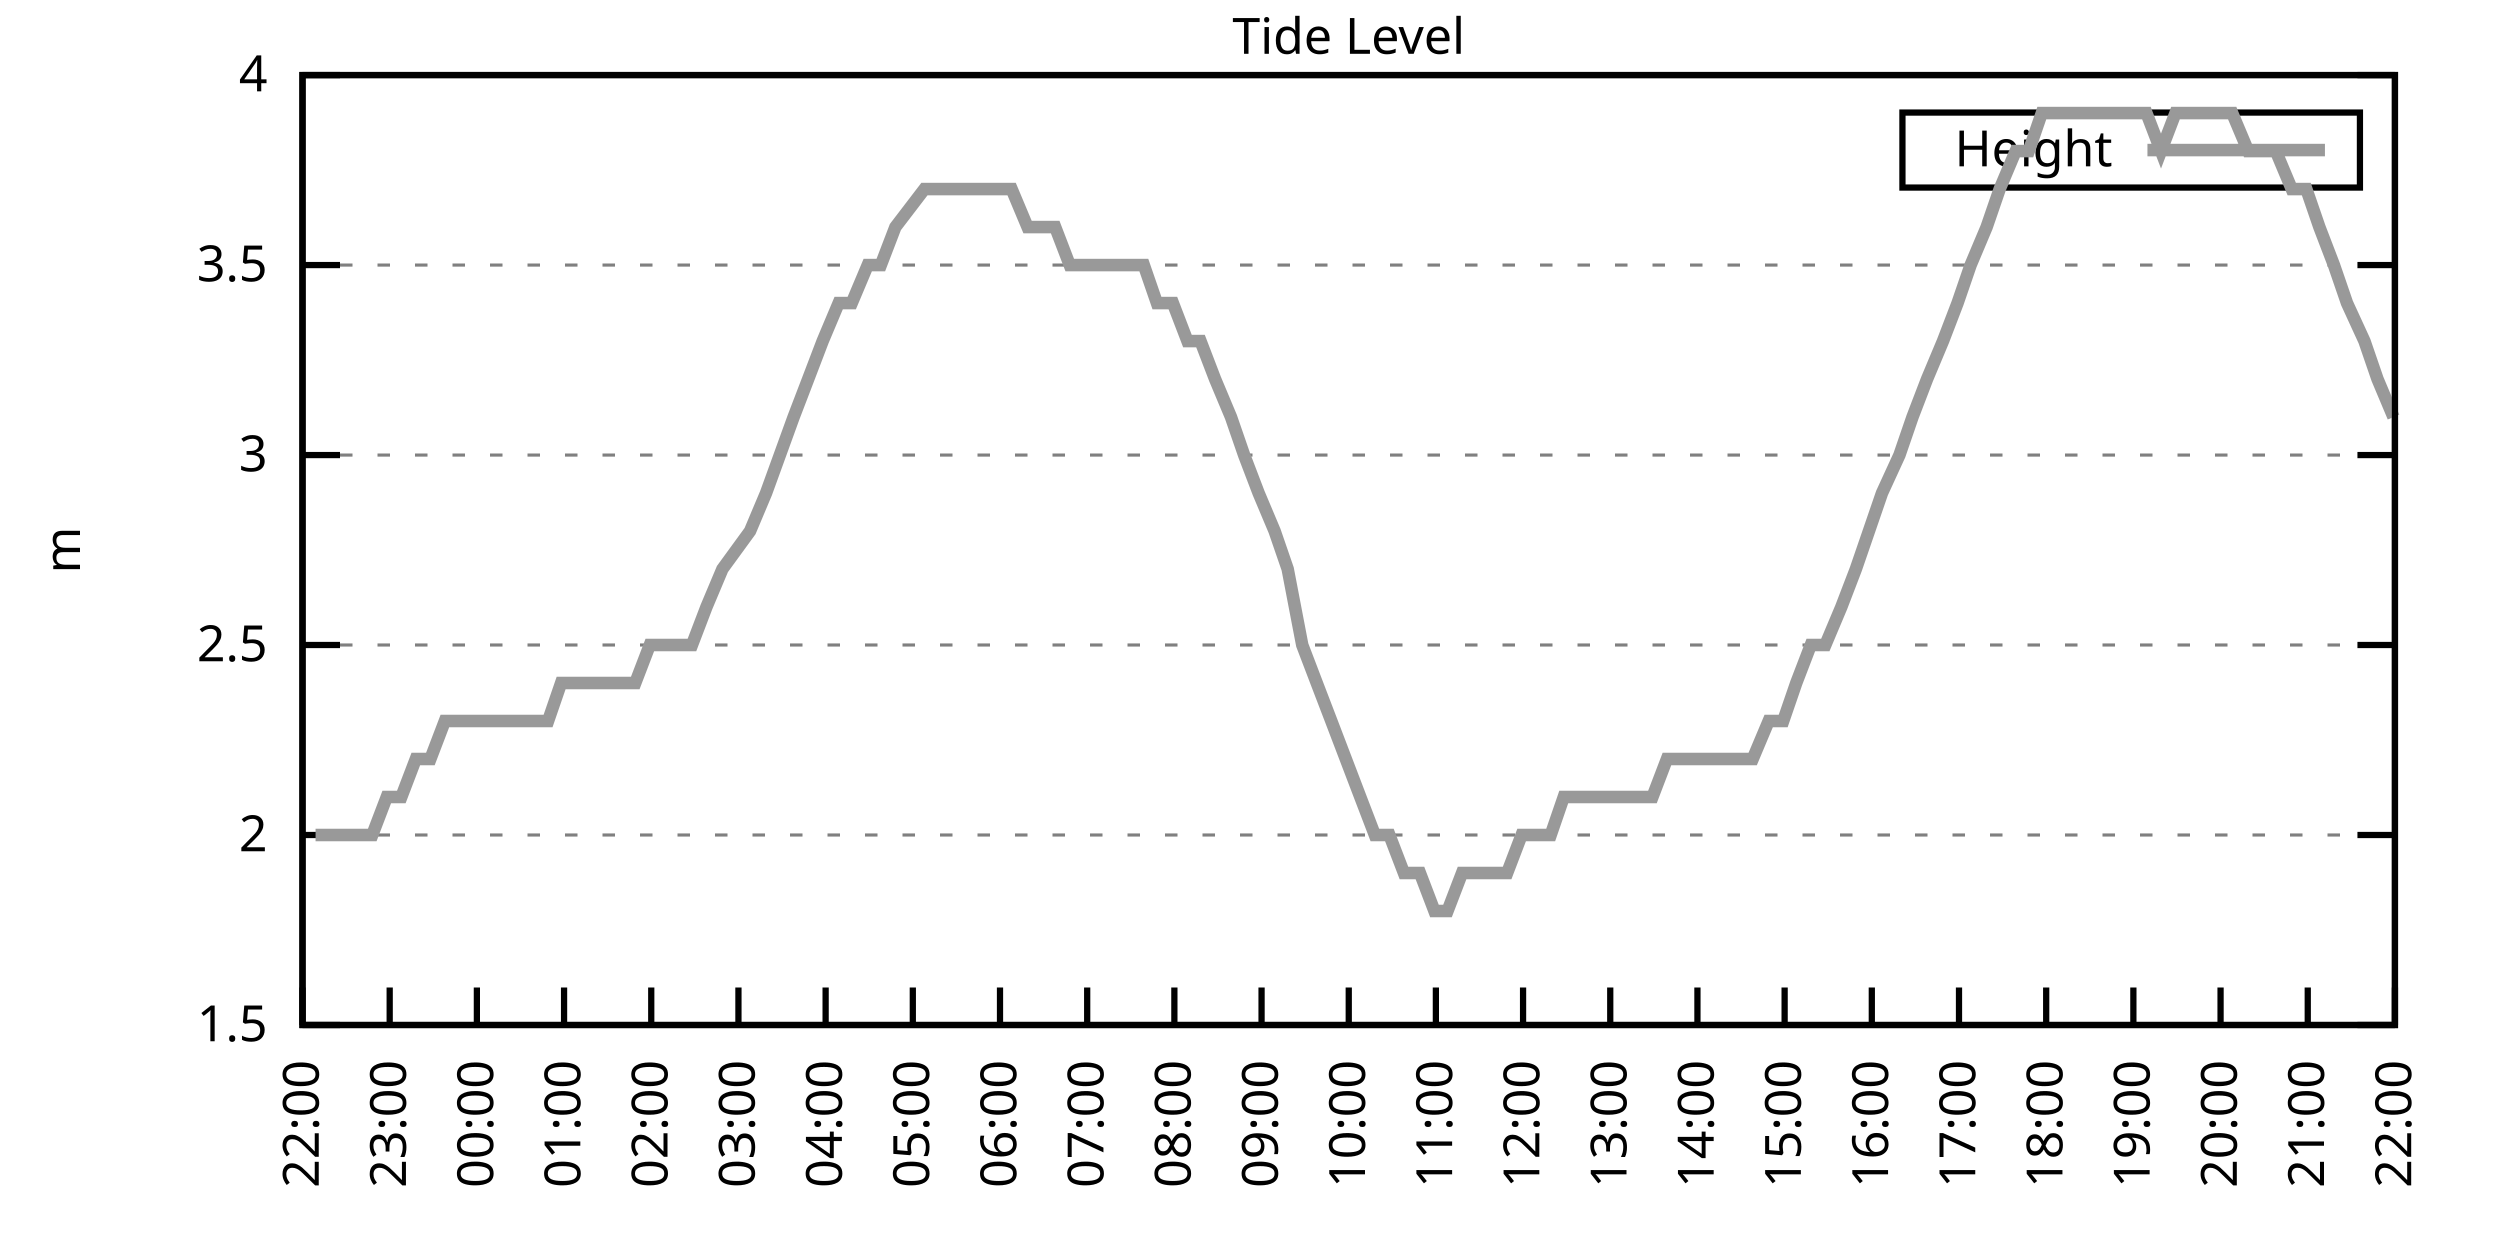
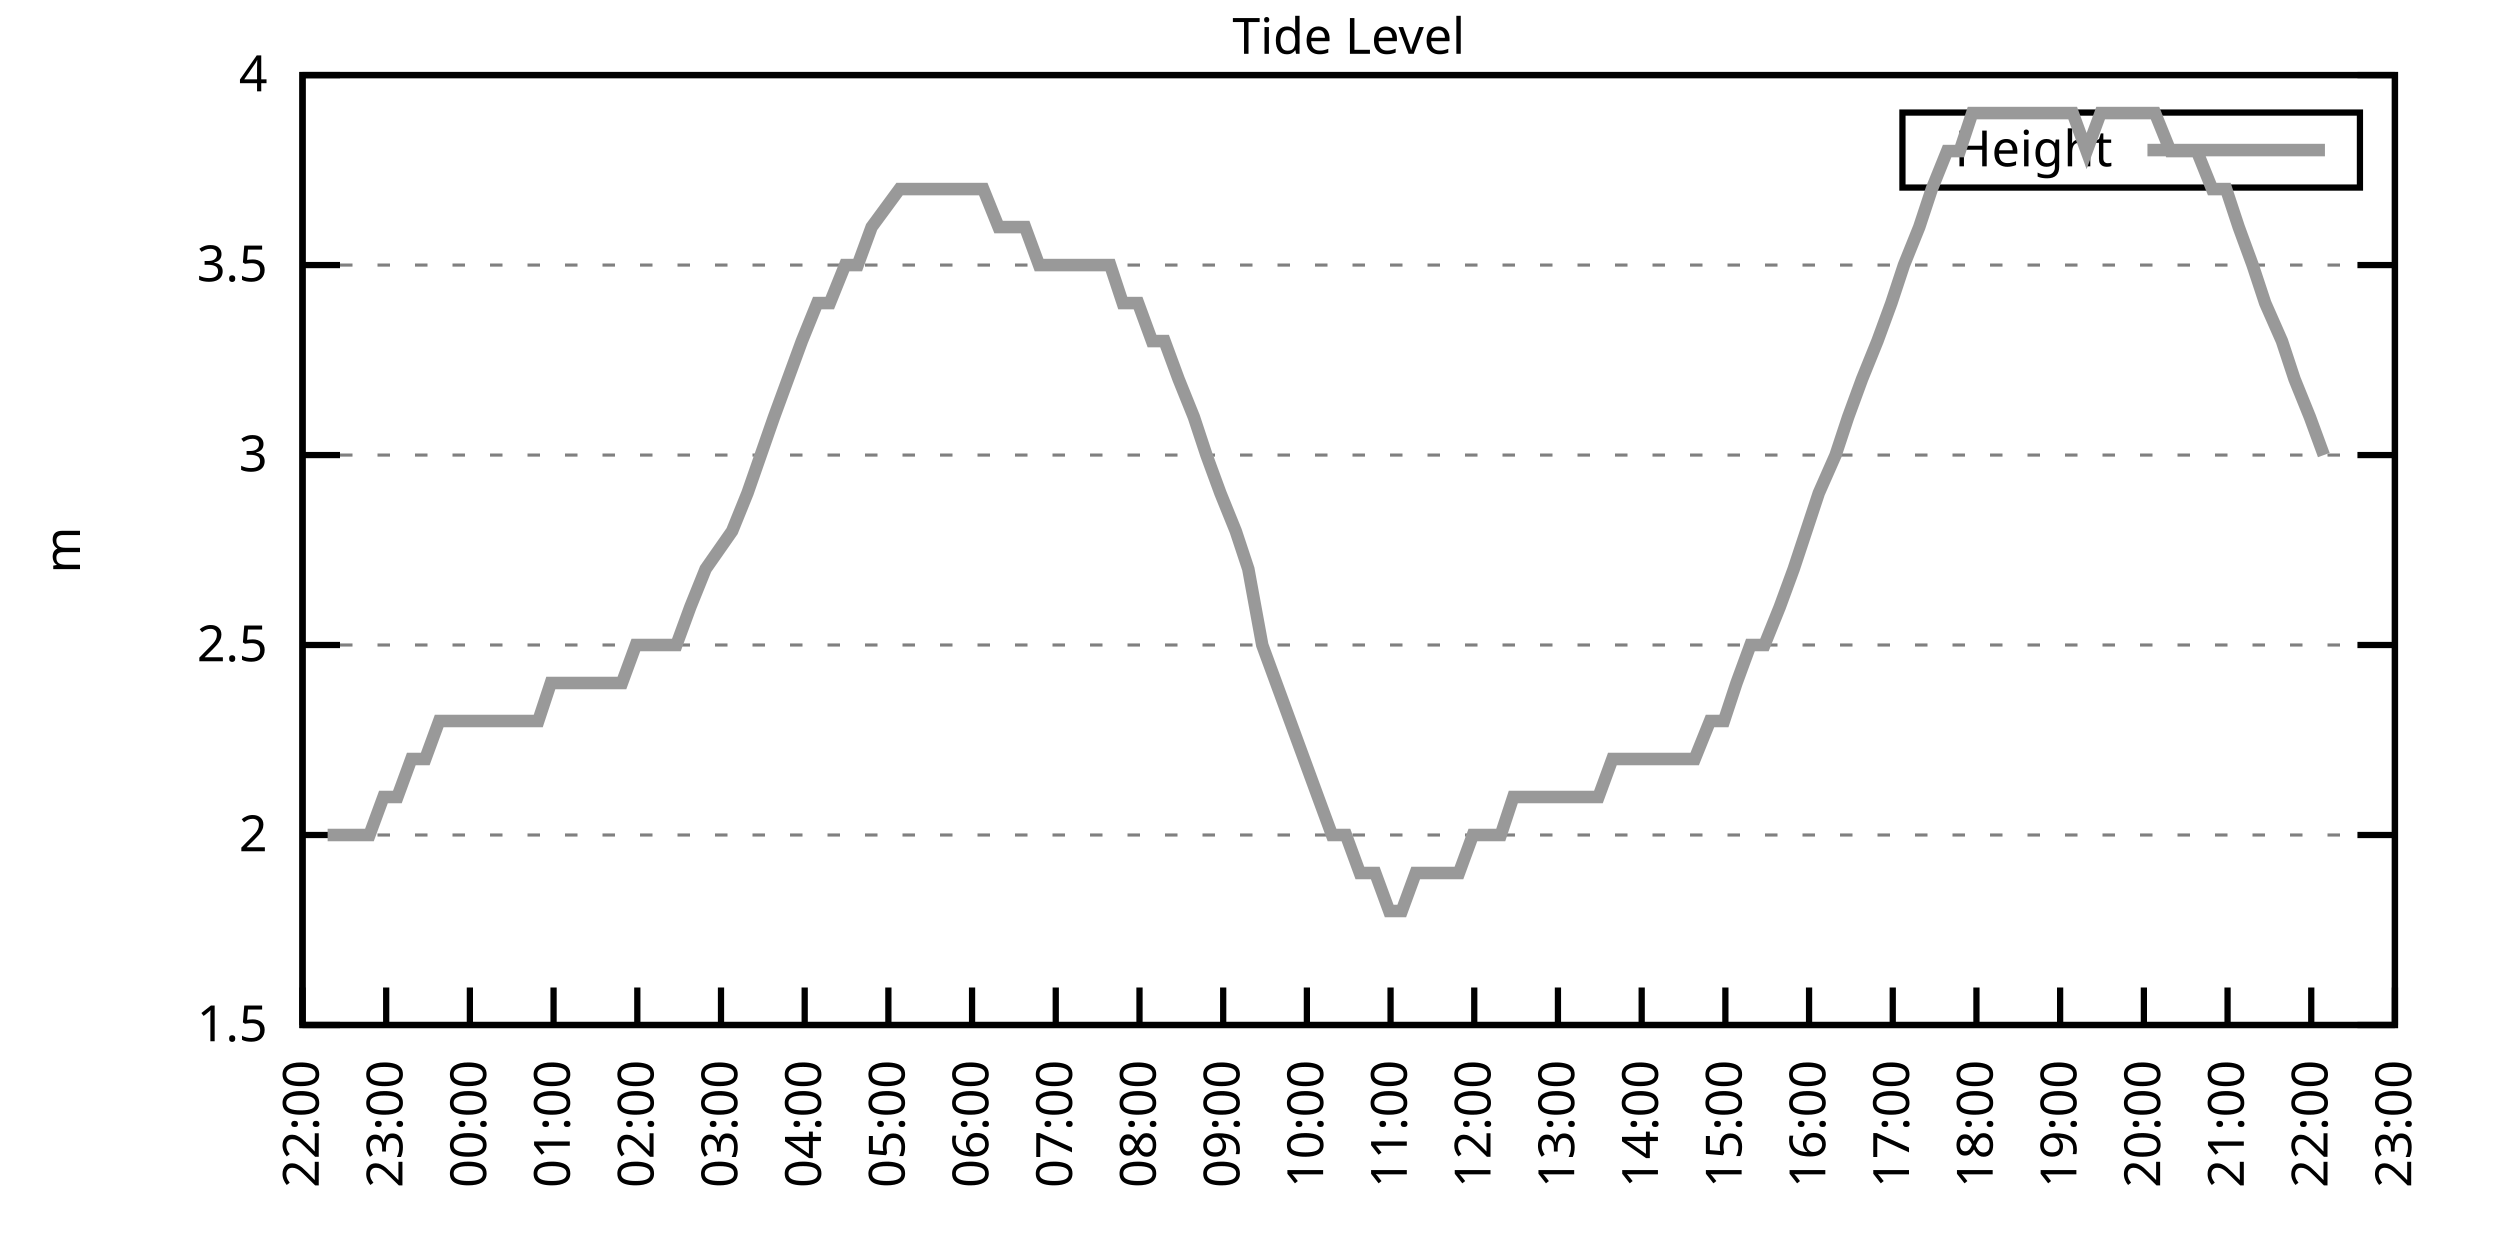
<svg xmlns="http://www.w3.org/2000/svg" xmlns:xlink="http://www.w3.org/1999/xlink" width="400" height="200" viewBox="0 0 400 200">
  <g id="gnuplot_canvas">
    <rect x="0" y="0" width="400" height="200" fill="none" />
    <defs>
      <circle id="gpDot" r="0.5" stroke-width="0.5" stroke="currentColor" />
      <path id="gpPt0" stroke-width="0.333" stroke="currentColor" d="M-1,0 h2 M0,-1 v2" />
      <path id="gpPt1" stroke-width="0.333" stroke="currentColor" d="M-1,-1 L1,1 M1,-1 L-1,1" />
      <path id="gpPt2" stroke-width="0.333" stroke="currentColor" d="M-1,0 L1,0 M0,-1 L0,1 M-1,-1 L1,1 M-1,1 L1,-1" />
      <rect id="gpPt3" stroke-width="0.333" stroke="currentColor" x="-1" y="-1" width="2" height="2" />
      <rect id="gpPt4" stroke-width="0.333" stroke="currentColor" fill="currentColor" x="-1" y="-1" width="2" height="2" />
      <circle id="gpPt5" stroke-width="0.333" stroke="currentColor" cx="0" cy="0" r="1" />
      <use xlink:href="#gpPt5" id="gpPt6" fill="currentColor" stroke="none" />
      <path id="gpPt7" stroke-width="0.333" stroke="currentColor" d="M0,-1.33 L-1.33,0.67 L1.33,0.67 z" />
      <use xlink:href="#gpPt7" id="gpPt8" fill="currentColor" stroke="none" />
      <use xlink:href="#gpPt7" id="gpPt9" stroke="currentColor" transform="rotate(180)" />
      <use xlink:href="#gpPt9" id="gpPt10" fill="currentColor" stroke="none" />
      <use xlink:href="#gpPt3" id="gpPt11" stroke="currentColor" transform="rotate(45)" />
      <use xlink:href="#gpPt11" id="gpPt12" fill="currentColor" stroke="none" />
      <path id="gpPt13" stroke-width="0.333" stroke="currentColor" d="M0,1.330 L1.265,0.411 L0.782,-1.067 L-0.782,-1.076 L-1.265,0.411 z" />
      <use xlink:href="#gpPt13" id="gpPt14" fill="currentColor" stroke="none" />
      <filter id="textbox" filterUnits="objectBoundingBox" x="0" y="0" height="1" width="1">
        <feFlood flood-color="white" flood-opacity="1" result="bgnd" />
        <feComposite in="SourceGraphic" in2="bgnd" operator="atop" />
      </filter>
      <filter id="greybox" filterUnits="objectBoundingBox" x="0" y="0" height="1" width="1">
        <feFlood flood-color="lightgrey" flood-opacity="1" result="grey" />
        <feComposite in="SourceGraphic" in2="grey" operator="atop" />
      </filter>
    </defs>
    <g fill="none" color="white" stroke="currentColor" stroke-width="1.00" stroke-linecap="butt" stroke-linejoin="miter">
</g>
    <g fill="none" color="black" stroke="currentColor" stroke-width="1.00" stroke-linecap="butt" stroke-linejoin="miter">
      <g stroke="none" shape-rendering="crispEdges">
        <polygon fill="rgb(255, 255, 255)" points="48.40,164.00 383.18,164.00 383.18,12.02 48.40,12.02 " />
      </g>
    </g>
    <g fill="none" color="black" stroke="currentColor" stroke-width="1.00" stroke-linecap="butt" stroke-linejoin="miter">
</g>
    <g fill="none" color="black" stroke="black" stroke-width="0.50" stroke-linecap="butt" stroke-linejoin="miter">
</g>
    <g fill="none" color="gray" stroke="currentColor" stroke-width="0.50" stroke-linecap="butt" stroke-linejoin="miter">
      <path stroke="gray" stroke-dasharray="2,4" class="gridline" d="M48.40,164.00 L383.19,164.00  " />
    </g>
    <g fill="none" color="gray" stroke="gray" stroke-width="1.00" stroke-linecap="butt" stroke-linejoin="miter">
</g>
    <g fill="none" color="black" stroke="currentColor" stroke-width="1.00" stroke-linecap="butt" stroke-linejoin="miter">
      <path stroke="black" d="M48.40,164.00 L54.40,164.00 M383.19,164.00 L377.19,164.00  " />
      <g transform="translate(42.80,166.60)" stroke="none" fill="black" font-family="Sans" font-size="8.00" text-anchor="end">
        <text>
          <tspan font-family="Sans"> 1.5</tspan>
        </text>
      </g>
    </g>
    <g fill="none" color="black" stroke="currentColor" stroke-width="1.00" stroke-linecap="butt" stroke-linejoin="miter">
</g>
    <g fill="none" color="black" stroke="black" stroke-width="0.50" stroke-linecap="butt" stroke-linejoin="miter">
</g>
    <g fill="none" color="gray" stroke="currentColor" stroke-width="0.50" stroke-linecap="butt" stroke-linejoin="miter">
      <path stroke="gray" stroke-dasharray="2,4" class="gridline" d="M48.40,133.60 L383.19,133.60  " />
    </g>
    <g fill="none" color="gray" stroke="gray" stroke-width="1.00" stroke-linecap="butt" stroke-linejoin="miter">
</g>
    <g fill="none" color="black" stroke="currentColor" stroke-width="1.00" stroke-linecap="butt" stroke-linejoin="miter">
      <path stroke="black" d="M48.40,133.60 L54.40,133.60 M383.19,133.60 L377.19,133.60  " />
      <g transform="translate(42.80,136.20)" stroke="none" fill="black" font-family="Sans" font-size="8.00" text-anchor="end">
        <text>
          <tspan font-family="Sans"> 2</tspan>
        </text>
      </g>
    </g>
    <g fill="none" color="black" stroke="currentColor" stroke-width="1.00" stroke-linecap="butt" stroke-linejoin="miter">
</g>
    <g fill="none" color="black" stroke="black" stroke-width="0.50" stroke-linecap="butt" stroke-linejoin="miter">
</g>
    <g fill="none" color="gray" stroke="currentColor" stroke-width="0.50" stroke-linecap="butt" stroke-linejoin="miter">
      <path stroke="gray" stroke-dasharray="2,4" class="gridline" d="M48.40,103.20 L383.19,103.20  " />
    </g>
    <g fill="none" color="gray" stroke="gray" stroke-width="1.00" stroke-linecap="butt" stroke-linejoin="miter">
</g>
    <g fill="none" color="black" stroke="currentColor" stroke-width="1.00" stroke-linecap="butt" stroke-linejoin="miter">
      <path stroke="black" d="M48.40,103.20 L54.40,103.20 M383.19,103.20 L377.19,103.20  " />
      <g transform="translate(42.80,105.80)" stroke="none" fill="black" font-family="Sans" font-size="8.00" text-anchor="end">
        <text>
          <tspan font-family="Sans"> 2.5</tspan>
        </text>
      </g>
    </g>
    <g fill="none" color="black" stroke="currentColor" stroke-width="1.00" stroke-linecap="butt" stroke-linejoin="miter">
</g>
    <g fill="none" color="black" stroke="black" stroke-width="0.50" stroke-linecap="butt" stroke-linejoin="miter">
</g>
    <g fill="none" color="gray" stroke="currentColor" stroke-width="0.50" stroke-linecap="butt" stroke-linejoin="miter">
      <path stroke="gray" stroke-dasharray="2,4" class="gridline" d="M48.40,72.81 L383.19,72.81  " />
    </g>
    <g fill="none" color="gray" stroke="gray" stroke-width="1.00" stroke-linecap="butt" stroke-linejoin="miter">
</g>
    <g fill="none" color="black" stroke="currentColor" stroke-width="1.00" stroke-linecap="butt" stroke-linejoin="miter">
      <path stroke="black" d="M48.40,72.81 L54.40,72.81 M383.19,72.81 L377.19,72.81  " />
      <g transform="translate(42.80,75.41)" stroke="none" fill="black" font-family="Sans" font-size="8.00" text-anchor="end">
        <text>
          <tspan font-family="Sans"> 3</tspan>
        </text>
      </g>
    </g>
    <g fill="none" color="black" stroke="currentColor" stroke-width="1.00" stroke-linecap="butt" stroke-linejoin="miter">
</g>
    <g fill="none" color="black" stroke="black" stroke-width="0.50" stroke-linecap="butt" stroke-linejoin="miter">
</g>
    <g fill="none" color="gray" stroke="currentColor" stroke-width="0.50" stroke-linecap="butt" stroke-linejoin="miter">
      <path stroke="gray" stroke-dasharray="2,4" class="gridline" d="M48.40,42.41 L383.19,42.41  " />
    </g>
    <g fill="none" color="gray" stroke="gray" stroke-width="1.00" stroke-linecap="butt" stroke-linejoin="miter">
</g>
    <g fill="none" color="black" stroke="currentColor" stroke-width="1.00" stroke-linecap="butt" stroke-linejoin="miter">
      <path stroke="black" d="M48.40,42.41 L54.40,42.41 M383.19,42.41 L377.19,42.41  " />
      <g transform="translate(42.80,45.01)" stroke="none" fill="black" font-family="Sans" font-size="8.00" text-anchor="end">
        <text>
          <tspan font-family="Sans"> 3.5</tspan>
        </text>
      </g>
    </g>
    <g fill="none" color="black" stroke="currentColor" stroke-width="1.00" stroke-linecap="butt" stroke-linejoin="miter">
</g>
    <g fill="none" color="black" stroke="black" stroke-width="0.50" stroke-linecap="butt" stroke-linejoin="miter">
</g>
    <g fill="none" color="gray" stroke="currentColor" stroke-width="0.50" stroke-linecap="butt" stroke-linejoin="miter">
      <path stroke="gray" stroke-dasharray="2,4" class="gridline" d="M48.40,12.01 L383.19,12.01  " />
    </g>
    <g fill="none" color="gray" stroke="gray" stroke-width="1.00" stroke-linecap="butt" stroke-linejoin="miter">
</g>
    <g fill="none" color="black" stroke="currentColor" stroke-width="1.00" stroke-linecap="butt" stroke-linejoin="miter">
      <path stroke="black" d="M48.40,12.01 L54.40,12.01 M383.19,12.01 L377.19,12.01  " />
      <g transform="translate(42.80,14.61)" stroke="none" fill="black" font-family="Sans" font-size="8.00" text-anchor="end">
        <text>
          <tspan font-family="Sans"> 4</tspan>
        </text>
      </g>
    </g>
    <g fill="none" color="black" stroke="currentColor" stroke-width="1.00" stroke-linecap="butt" stroke-linejoin="miter">
      <path stroke="black" d="M48.40,164.00 L48.40,158.00  " />
      <g transform="translate(51.00,169.60) rotate(270.00)" stroke="none" fill="black" font-family="Sans" font-size="8.00" text-anchor="end">
        <text>
          <tspan font-family="Sans">22:00</tspan>
        </text>
      </g>
    </g>
    <g fill="none" color="black" stroke="currentColor" stroke-width="1.00" stroke-linecap="butt" stroke-linejoin="miter">
-       <path stroke="black" d="M62.35,164.00 L62.35,158.00  " />
-       <g transform="translate(64.95,169.60) rotate(270.00)" stroke="none" fill="black" font-family="Sans" font-size="8.00" text-anchor="end">
+       <path stroke="black" d="M61.79,164.00 L61.79,158.00  " />
+       <g transform="translate(64.39,169.60) rotate(270.00)" stroke="none" fill="black" font-family="Sans" font-size="8.00" text-anchor="end">
        <text>
          <tspan font-family="Sans">23:00</tspan>
        </text>
      </g>
    </g>
    <g fill="none" color="black" stroke="currentColor" stroke-width="1.00" stroke-linecap="butt" stroke-linejoin="miter">
-       <path stroke="black" d="M76.30,164.00 L76.30,158.00  " />
-       <g transform="translate(78.90,169.60) rotate(270.00)" stroke="none" fill="black" font-family="Sans" font-size="8.00" text-anchor="end">
+       <path stroke="black" d="M75.18,164.00 L75.18,158.00  " />
+       <g transform="translate(77.78,169.60) rotate(270.00)" stroke="none" fill="black" font-family="Sans" font-size="8.00" text-anchor="end">
        <text>
          <tspan font-family="Sans">00:00</tspan>
        </text>
      </g>
    </g>
    <g fill="none" color="black" stroke="currentColor" stroke-width="1.00" stroke-linecap="butt" stroke-linejoin="miter">
-       <path stroke="black" d="M90.25,164.00 L90.25,158.00  " />
-       <g transform="translate(92.85,169.60) rotate(270.00)" stroke="none" fill="black" font-family="Sans" font-size="8.00" text-anchor="end">
+       <path stroke="black" d="M88.57,164.00 L88.57,158.00  " />
+       <g transform="translate(91.17,169.60) rotate(270.00)" stroke="none" fill="black" font-family="Sans" font-size="8.00" text-anchor="end">
        <text>
          <tspan font-family="Sans">01:00</tspan>
        </text>
      </g>
    </g>
    <g fill="none" color="black" stroke="currentColor" stroke-width="1.00" stroke-linecap="butt" stroke-linejoin="miter">
-       <path stroke="black" d="M104.20,164.00 L104.20,158.00  " />
-       <g transform="translate(106.80,169.60) rotate(270.00)" stroke="none" fill="black" font-family="Sans" font-size="8.00" text-anchor="end">
+       <path stroke="black" d="M101.97,164.00 L101.97,158.00  " />
+       <g transform="translate(104.57,169.60) rotate(270.00)" stroke="none" fill="black" font-family="Sans" font-size="8.00" text-anchor="end">
        <text>
          <tspan font-family="Sans">02:00</tspan>
        </text>
      </g>
    </g>
    <g fill="none" color="black" stroke="currentColor" stroke-width="1.00" stroke-linecap="butt" stroke-linejoin="miter">
-       <path stroke="black" d="M118.15,164.00 L118.15,158.00  " />
-       <g transform="translate(120.75,169.60) rotate(270.00)" stroke="none" fill="black" font-family="Sans" font-size="8.00" text-anchor="end">
+       <path stroke="black" d="M115.36,164.00 L115.36,158.00  " />
+       <g transform="translate(117.96,169.60) rotate(270.00)" stroke="none" fill="black" font-family="Sans" font-size="8.00" text-anchor="end">
        <text>
          <tspan font-family="Sans">03:00</tspan>
        </text>
      </g>
    </g>
    <g fill="none" color="black" stroke="currentColor" stroke-width="1.00" stroke-linecap="butt" stroke-linejoin="miter">
-       <path stroke="black" d="M132.10,164.00 L132.10,158.00  " />
-       <g transform="translate(134.70,169.60) rotate(270.00)" stroke="none" fill="black" font-family="Sans" font-size="8.00" text-anchor="end">
+       <path stroke="black" d="M128.75,164.00 L128.75,158.00  " />
+       <g transform="translate(131.35,169.60) rotate(270.00)" stroke="none" fill="black" font-family="Sans" font-size="8.00" text-anchor="end">
        <text>
          <tspan font-family="Sans">04:00</tspan>
        </text>
      </g>
    </g>
    <g fill="none" color="black" stroke="currentColor" stroke-width="1.00" stroke-linecap="butt" stroke-linejoin="miter">
-       <path stroke="black" d="M146.05,164.00 L146.05,158.00  " />
-       <g transform="translate(148.65,169.60) rotate(270.00)" stroke="none" fill="black" font-family="Sans" font-size="8.00" text-anchor="end">
+       <path stroke="black" d="M142.14,164.00 L142.14,158.00  " />
+       <g transform="translate(144.74,169.60) rotate(270.00)" stroke="none" fill="black" font-family="Sans" font-size="8.00" text-anchor="end">
        <text>
          <tspan font-family="Sans">05:00</tspan>
        </text>
      </g>
    </g>
    <g fill="none" color="black" stroke="currentColor" stroke-width="1.00" stroke-linecap="butt" stroke-linejoin="miter">
-       <path stroke="black" d="M160.00,164.00 L160.00,158.00  " />
-       <g transform="translate(162.60,169.60) rotate(270.00)" stroke="none" fill="black" font-family="Sans" font-size="8.00" text-anchor="end">
+       <path stroke="black" d="M155.53,164.00 L155.53,158.00  " />
+       <g transform="translate(158.13,169.60) rotate(270.00)" stroke="none" fill="black" font-family="Sans" font-size="8.00" text-anchor="end">
        <text>
          <tspan font-family="Sans">06:00</tspan>
        </text>
      </g>
    </g>
    <g fill="none" color="black" stroke="currentColor" stroke-width="1.00" stroke-linecap="butt" stroke-linejoin="miter">
-       <path stroke="black" d="M173.95,164.00 L173.95,158.00  " />
-       <g transform="translate(176.55,169.60) rotate(270.00)" stroke="none" fill="black" font-family="Sans" font-size="8.00" text-anchor="end">
+       <path stroke="black" d="M168.92,164.00 L168.92,158.00  " />
+       <g transform="translate(171.52,169.60) rotate(270.00)" stroke="none" fill="black" font-family="Sans" font-size="8.00" text-anchor="end">
        <text>
          <tspan font-family="Sans">07:00</tspan>
        </text>
      </g>
    </g>
    <g fill="none" color="black" stroke="currentColor" stroke-width="1.00" stroke-linecap="butt" stroke-linejoin="miter">
-       <path stroke="black" d="M187.90,164.00 L187.90,158.00  " />
-       <g transform="translate(190.50,169.60) rotate(270.00)" stroke="none" fill="black" font-family="Sans" font-size="8.00" text-anchor="end">
+       <path stroke="black" d="M182.32,164.00 L182.32,158.00  " />
+       <g transform="translate(184.92,169.60) rotate(270.00)" stroke="none" fill="black" font-family="Sans" font-size="8.00" text-anchor="end">
        <text>
          <tspan font-family="Sans">08:00</tspan>
        </text>
      </g>
    </g>
    <g fill="none" color="black" stroke="currentColor" stroke-width="1.00" stroke-linecap="butt" stroke-linejoin="miter">
-       <path stroke="black" d="M201.85,164.00 L201.85,158.00  " />
-       <g transform="translate(204.45,169.60) rotate(270.00)" stroke="none" fill="black" font-family="Sans" font-size="8.00" text-anchor="end">
+       <path stroke="black" d="M195.71,164.00 L195.71,158.00  " />
+       <g transform="translate(198.31,169.60) rotate(270.00)" stroke="none" fill="black" font-family="Sans" font-size="8.00" text-anchor="end">
        <text>
          <tspan font-family="Sans">09:00</tspan>
        </text>
      </g>
    </g>
    <g fill="none" color="black" stroke="currentColor" stroke-width="1.00" stroke-linecap="butt" stroke-linejoin="miter">
-       <path stroke="black" d="M215.80,164.00 L215.80,158.00  " />
-       <g transform="translate(218.40,169.60) rotate(270.00)" stroke="none" fill="black" font-family="Sans" font-size="8.00" text-anchor="end">
+       <path stroke="black" d="M209.10,164.00 L209.10,158.00  " />
+       <g transform="translate(211.70,169.60) rotate(270.00)" stroke="none" fill="black" font-family="Sans" font-size="8.00" text-anchor="end">
        <text>
          <tspan font-family="Sans">10:00</tspan>
        </text>
      </g>
    </g>
    <g fill="none" color="black" stroke="currentColor" stroke-width="1.00" stroke-linecap="butt" stroke-linejoin="miter">
-       <path stroke="black" d="M229.74,164.00 L229.74,158.00  " />
-       <g transform="translate(232.34,169.60) rotate(270.00)" stroke="none" fill="black" font-family="Sans" font-size="8.00" text-anchor="end">
+       <path stroke="black" d="M222.49,164.00 L222.49,158.00  " />
+       <g transform="translate(225.09,169.60) rotate(270.00)" stroke="none" fill="black" font-family="Sans" font-size="8.00" text-anchor="end">
        <text>
          <tspan font-family="Sans">11:00</tspan>
        </text>
      </g>
    </g>
    <g fill="none" color="black" stroke="currentColor" stroke-width="1.00" stroke-linecap="butt" stroke-linejoin="miter">
-       <path stroke="black" d="M243.69,164.00 L243.69,158.00  " />
-       <g transform="translate(246.29,169.60) rotate(270.00)" stroke="none" fill="black" font-family="Sans" font-size="8.00" text-anchor="end">
+       <path stroke="black" d="M235.88,164.00 L235.88,158.00  " />
+       <g transform="translate(238.48,169.60) rotate(270.00)" stroke="none" fill="black" font-family="Sans" font-size="8.00" text-anchor="end">
        <text>
          <tspan font-family="Sans">12:00</tspan>
        </text>
      </g>
    </g>
    <g fill="none" color="black" stroke="currentColor" stroke-width="1.00" stroke-linecap="butt" stroke-linejoin="miter">
-       <path stroke="black" d="M257.64,164.00 L257.64,158.00  " />
-       <g transform="translate(260.24,169.60) rotate(270.00)" stroke="none" fill="black" font-family="Sans" font-size="8.00" text-anchor="end">
+       <path stroke="black" d="M249.27,164.00 L249.27,158.00  " />
+       <g transform="translate(251.87,169.60) rotate(270.00)" stroke="none" fill="black" font-family="Sans" font-size="8.00" text-anchor="end">
        <text>
          <tspan font-family="Sans">13:00</tspan>
        </text>
      </g>
    </g>
    <g fill="none" color="black" stroke="currentColor" stroke-width="1.00" stroke-linecap="butt" stroke-linejoin="miter">
-       <path stroke="black" d="M271.59,164.00 L271.59,158.00  " />
-       <g transform="translate(274.19,169.60) rotate(270.00)" stroke="none" fill="black" font-family="Sans" font-size="8.00" text-anchor="end">
+       <path stroke="black" d="M262.67,164.00 L262.67,158.00  " />
+       <g transform="translate(265.27,169.60) rotate(270.00)" stroke="none" fill="black" font-family="Sans" font-size="8.00" text-anchor="end">
        <text>
          <tspan font-family="Sans">14:00</tspan>
        </text>
      </g>
    </g>
    <g fill="none" color="black" stroke="currentColor" stroke-width="1.00" stroke-linecap="butt" stroke-linejoin="miter">
-       <path stroke="black" d="M285.54,164.00 L285.54,158.00  " />
-       <g transform="translate(288.14,169.60) rotate(270.00)" stroke="none" fill="black" font-family="Sans" font-size="8.00" text-anchor="end">
+       <path stroke="black" d="M276.06,164.00 L276.06,158.00  " />
+       <g transform="translate(278.66,169.60) rotate(270.00)" stroke="none" fill="black" font-family="Sans" font-size="8.00" text-anchor="end">
        <text>
          <tspan font-family="Sans">15:00</tspan>
        </text>
      </g>
    </g>
    <g fill="none" color="black" stroke="currentColor" stroke-width="1.00" stroke-linecap="butt" stroke-linejoin="miter">
-       <path stroke="black" d="M299.49,164.00 L299.49,158.00  " />
-       <g transform="translate(302.09,169.60) rotate(270.00)" stroke="none" fill="black" font-family="Sans" font-size="8.00" text-anchor="end">
+       <path stroke="black" d="M289.45,164.00 L289.45,158.00  " />
+       <g transform="translate(292.05,169.60) rotate(270.00)" stroke="none" fill="black" font-family="Sans" font-size="8.00" text-anchor="end">
        <text>
          <tspan font-family="Sans">16:00</tspan>
        </text>
      </g>
    </g>
    <g fill="none" color="black" stroke="currentColor" stroke-width="1.00" stroke-linecap="butt" stroke-linejoin="miter">
-       <path stroke="black" d="M313.44,164.00 L313.44,158.00  " />
-       <g transform="translate(316.04,169.60) rotate(270.00)" stroke="none" fill="black" font-family="Sans" font-size="8.00" text-anchor="end">
+       <path stroke="black" d="M302.84,164.00 L302.84,158.00  " />
+       <g transform="translate(305.44,169.60) rotate(270.00)" stroke="none" fill="black" font-family="Sans" font-size="8.00" text-anchor="end">
        <text>
          <tspan font-family="Sans">17:00</tspan>
        </text>
      </g>
    </g>
    <g fill="none" color="black" stroke="currentColor" stroke-width="1.00" stroke-linecap="butt" stroke-linejoin="miter">
-       <path stroke="black" d="M327.39,164.00 L327.39,158.00  " />
-       <g transform="translate(329.99,169.60) rotate(270.00)" stroke="none" fill="black" font-family="Sans" font-size="8.00" text-anchor="end">
+       <path stroke="black" d="M316.23,164.00 L316.23,158.00  " />
+       <g transform="translate(318.83,169.60) rotate(270.00)" stroke="none" fill="black" font-family="Sans" font-size="8.00" text-anchor="end">
        <text>
          <tspan font-family="Sans">18:00</tspan>
        </text>
      </g>
    </g>
    <g fill="none" color="black" stroke="currentColor" stroke-width="1.00" stroke-linecap="butt" stroke-linejoin="miter">
-       <path stroke="black" d="M341.34,164.00 L341.34,158.00  " />
-       <g transform="translate(343.94,169.60) rotate(270.00)" stroke="none" fill="black" font-family="Sans" font-size="8.00" text-anchor="end">
+       <path stroke="black" d="M329.62,164.00 L329.62,158.00  " />
+       <g transform="translate(332.22,169.60) rotate(270.00)" stroke="none" fill="black" font-family="Sans" font-size="8.00" text-anchor="end">
        <text>
          <tspan font-family="Sans">19:00</tspan>
        </text>
      </g>
    </g>
    <g fill="none" color="black" stroke="currentColor" stroke-width="1.00" stroke-linecap="butt" stroke-linejoin="miter">
-       <path stroke="black" d="M355.29,164.00 L355.29,158.00  " />
-       <g transform="translate(357.89,169.60) rotate(270.00)" stroke="none" fill="black" font-family="Sans" font-size="8.00" text-anchor="end">
+       <path stroke="black" d="M343.02,164.00 L343.02,158.00  " />
+       <g transform="translate(345.62,169.60) rotate(270.00)" stroke="none" fill="black" font-family="Sans" font-size="8.00" text-anchor="end">
        <text>
          <tspan font-family="Sans">20:00</tspan>
        </text>
      </g>
    </g>
    <g fill="none" color="black" stroke="currentColor" stroke-width="1.00" stroke-linecap="butt" stroke-linejoin="miter">
-       <path stroke="black" d="M369.24,164.00 L369.24,158.00  " />
-       <g transform="translate(371.84,169.60) rotate(270.00)" stroke="none" fill="black" font-family="Sans" font-size="8.00" text-anchor="end">
+       <path stroke="black" d="M356.41,164.00 L356.41,158.00  " />
+       <g transform="translate(359.01,169.60) rotate(270.00)" stroke="none" fill="black" font-family="Sans" font-size="8.00" text-anchor="end">
        <text>
          <tspan font-family="Sans">21:00</tspan>
+         </text>
+       </g>
+     </g>
+     <g fill="none" color="black" stroke="currentColor" stroke-width="1.00" stroke-linecap="butt" stroke-linejoin="miter">
+       <path stroke="black" d="M369.80,164.00 L369.80,158.00  " />
+       <g transform="translate(372.40,169.60) rotate(270.00)" stroke="none" fill="black" font-family="Sans" font-size="8.00" text-anchor="end">
+         <text>
+           <tspan font-family="Sans">22:00</tspan>
        </text>
      </g>
    </g>
    <g fill="none" color="black" stroke="currentColor" stroke-width="1.00" stroke-linecap="butt" stroke-linejoin="miter">
      <path stroke="black" d="M383.19,164.00 L383.19,158.00  " />
      <g transform="translate(385.79,169.60) rotate(270.00)" stroke="none" fill="black" font-family="Sans" font-size="8.00" text-anchor="end">
        <text>
-           <tspan font-family="Sans">22:00</tspan>
+           <tspan font-family="Sans">23:00</tspan>
        </text>
      </g>
    </g>
    <g fill="none" color="black" stroke="currentColor" stroke-width="1.00" stroke-linecap="butt" stroke-linejoin="miter">
</g>
    <g fill="none" color="black" stroke="currentColor" stroke-width="1.00" stroke-linecap="butt" stroke-linejoin="miter">
      <path stroke="black" d="M48.40,12.01 L48.40,164.00 L383.19,164.00 L383.19,12.01 L48.40,12.01 Z  " />
    </g>
    <g fill="none" color="black" stroke="currentColor" stroke-width="1.00" stroke-linecap="butt" stroke-linejoin="miter">
</g>
    <g fill="none" color="black" stroke="currentColor" stroke-width="1.00" stroke-linecap="butt" stroke-linejoin="miter">
      <path stroke="black" d="M304.39,30.01 L304.39,18.01 L377.59,18.01 L377.59,30.01 L304.39,30.01 Z  " />
    </g>
    <g id="Tide_level_plot_1">
      <g fill="none" color="white" stroke="black" stroke-width="2.00" stroke-linecap="butt" stroke-linejoin="miter">
</g>
      <g fill="none" color="black" stroke="currentColor" stroke-width="2.00" stroke-linecap="butt" stroke-linejoin="miter">
        <g transform="translate(337.99,26.61)" stroke="none" fill="black" font-family="Sans" font-size="8.00" text-anchor="end">
          <text>
            <tspan font-family="Sans">Height</tspan>
          </text>
        </g>
      </g>
      <g fill="none" color="black" stroke="currentColor" stroke-width="2.00" stroke-linecap="butt" stroke-linejoin="miter">
-         <path stroke="rgb(153, 153, 153)" d="M343.59,24.01 L371.99,24.01 M50.49,133.60 L52.58,133.60 L54.91,133.60 L57.47,133.60 L59.56,133.60 L61.88,127.52   L64.21,127.52 L66.53,121.44 L68.86,121.44 L71.18,115.36 L73.51,115.36 L75.83,115.36 L78.39,115.36 L80.72,115.36   L83.04,115.36 L85.37,115.36 L87.69,115.36 L89.78,109.28 L92.34,109.28 L94.67,109.28 L96.76,109.28 L98.85,109.28   L101.64,109.28 L103.97,103.20 L106.06,103.20 L108.62,103.20 L110.71,103.20 L113.03,97.12 L115.59,91.04 L120.01,84.97   L122.57,78.89 L126.98,66.73 L129.31,60.65 L131.63,54.57 L134.19,48.49 L136.28,48.49 L138.84,42.41 L140.93,42.41   L143.26,36.33 L147.91,30.25 L150.46,30.25 L152.56,30.25 L155.11,30.25 L157.21,30.25 L159.53,30.25 L161.86,30.25   L164.41,36.33 L166.74,36.33 L168.83,36.33 L171.16,42.41 L173.48,42.41 L176.04,42.41 L178.13,42.41 L180.46,42.41   L183.01,42.41 L185.11,48.49 L187.66,48.49 L189.99,54.57 L192.08,54.57 L194.41,60.65 L196.96,66.73 L199.06,72.81   L201.38,78.89 L203.94,84.97 L206.03,91.04 L208.36,103.20 L210.68,109.28 L213.01,115.36 L215.33,121.44 L217.65,127.52   L219.98,133.60 L222.30,133.60 L224.63,139.68 L227.19,139.68 L229.51,145.76 L231.60,145.76 L233.93,139.68 L236.25,139.68   L238.58,139.68 L241.14,139.68 L243.46,133.60 L245.55,133.60 L248.11,133.60 L250.20,127.52 L252.53,127.52 L255.09,127.52   L257.41,127.52 L259.50,127.52 L261.83,127.52 L264.39,127.52 L266.71,121.44 L268.80,121.44 L271.36,121.44 L273.69,121.44   L276.01,121.44 L278.10,121.44 L280.43,121.44 L282.99,115.36 L285.31,115.36 L287.40,109.28 L289.73,103.20 L292.05,103.20   L294.61,97.12 L296.94,91.04 L299.03,84.97 L301.12,78.89 L303.91,72.81 L306.00,66.73 L308.33,60.65 L310.88,54.57   L313.21,48.49 L315.30,42.41 L317.86,36.33 L319.95,30.25 L322.51,24.17 L324.60,24.17 L326.69,18.09 L329.48,18.09   L331.81,18.09 L333.90,18.09 L336.23,18.09 L338.78,18.09 L340.88,18.09 L343.43,18.09 L345.76,24.17 L348.08,18.09   L350.18,18.09 L352.27,18.09 L355.06,18.09 L357.15,18.09 L359.71,24.17 L361.80,24.17 L364.13,24.17 L366.68,30.25   L369.01,30.25 L371.10,36.33 L373.43,42.41 L375.52,48.49 L378.31,54.57 L380.40,60.65 L382.96,66.73  " />
+         <path stroke="rgb(153, 153, 153)" d="M343.59,24.01 L371.99,24.01 M52.42,133.60 L54.65,133.60 L57.10,133.60 L59.11,133.60 L61.35,127.52 L63.58,127.52   L65.81,121.44 L68.04,121.44 L70.27,115.36 L72.50,115.36 L74.74,115.36 L77.19,115.36 L79.42,115.36 L81.66,115.36   L83.89,115.36 L86.12,115.36 L88.13,109.28 L90.58,109.28 L92.82,109.28 L94.82,109.28 L96.83,109.28 L99.51,109.28   L101.74,103.20 L103.75,103.20 L106.21,103.20 L108.22,103.20 L110.45,97.12 L112.90,91.04 L117.14,84.97 L119.60,78.89   L123.84,66.73 L126.07,60.65 L128.30,54.57 L130.76,48.49 L132.77,48.49 L135.22,42.41 L137.23,42.41 L139.46,36.33   L143.93,30.25 L146.38,30.25 L148.39,30.25 L150.85,30.25 L152.85,30.25 L155.09,30.25 L157.32,30.25 L159.77,36.33   L162.01,36.33 L164.01,36.33 L166.25,42.41 L168.48,42.41 L170.93,42.41 L172.94,42.41 L175.17,42.41 L177.63,42.41   L179.64,48.49 L182.09,48.49 L184.32,54.57 L186.33,54.57 L188.57,60.65 L191.02,66.73 L193.03,72.81 L195.26,78.89   L197.72,84.97 L199.73,91.04 L201.96,103.20 L204.19,109.28 L206.42,115.36 L208.65,121.44 L210.88,127.52 L213.12,133.60   L215.35,133.60 L217.58,139.68 L220.04,139.68 L222.27,145.76 L224.28,145.76 L226.51,139.68 L228.74,139.68 L230.97,139.68   L233.43,139.68 L235.66,133.60 L237.67,133.60 L240.12,133.60 L242.13,127.52 L244.36,127.52 L246.82,127.52 L249.05,127.52   L251.06,127.52 L253.29,127.52 L255.75,127.52 L257.98,121.44 L259.99,121.44 L262.44,121.44 L264.67,121.44 L266.91,121.44   L268.92,121.44 L271.15,121.44 L273.60,115.36 L275.83,115.36 L277.84,109.28 L280.07,103.20 L282.31,103.20 L284.76,97.12   L286.99,91.04 L289.00,84.97 L291.01,78.89 L293.69,72.81 L295.70,66.73 L297.93,60.65 L300.39,54.57 L302.62,48.49   L304.63,42.41 L307.08,36.33 L309.09,30.25 L311.54,24.17 L313.55,24.17 L315.56,18.09 L318.24,18.09 L320.47,18.09   L322.48,18.09 L324.71,18.09 L327.17,18.09 L329.18,18.09 L331.63,18.09 L333.86,24.17 L336.10,18.09 L338.10,18.09   L340.11,18.09 L342.79,18.09 L344.80,18.09 L347.26,24.17 L349.26,24.17 L351.50,24.17 L353.95,30.25 L356.18,30.25   L358.19,36.33 L360.42,42.41 L362.43,48.49 L365.11,54.57 L367.12,60.65 L369.58,66.73 L371.81,72.81  " />
      </g>
    </g>
    <g fill="none" color="black" stroke="currentColor" stroke-width="2.00" stroke-linecap="butt" stroke-linejoin="miter">
</g>
    <g fill="none" color="black" stroke="black" stroke-width="1.00" stroke-linecap="butt" stroke-linejoin="miter">
</g>
    <g fill="none" color="black" stroke="currentColor" stroke-width="1.00" stroke-linecap="butt" stroke-linejoin="miter">
      <path stroke="black" d="M48.40,12.01 L48.40,164.00 L383.19,164.00 L383.19,12.01 L48.40,12.01 Z  " />
      <g transform="translate(12.80,88.01) rotate(270.00)" stroke="none" fill="black" font-family="Sans" font-size="8.00" text-anchor="middle">
        <text>
          <tspan font-family="Sans">m</tspan>
        </text>
      </g>
    </g>
    <g fill="none" color="black" stroke="currentColor" stroke-width="1.00" stroke-linecap="butt" stroke-linejoin="miter">
</g>
    <g fill="none" color="black" stroke="currentColor" stroke-width="1.00" stroke-linecap="butt" stroke-linejoin="miter">
      <g transform="translate(215.79,8.61)" stroke="none" fill="black" font-family="Sans" font-size="8.00" text-anchor="middle">
        <text>
          <tspan font-family="Sans">Tide Level</tspan>
        </text>
      </g>
    </g>
    <g fill="none" color="black" stroke="currentColor" stroke-width="1.00" stroke-linecap="butt" stroke-linejoin="miter">
</g>
  </g>
</svg>
